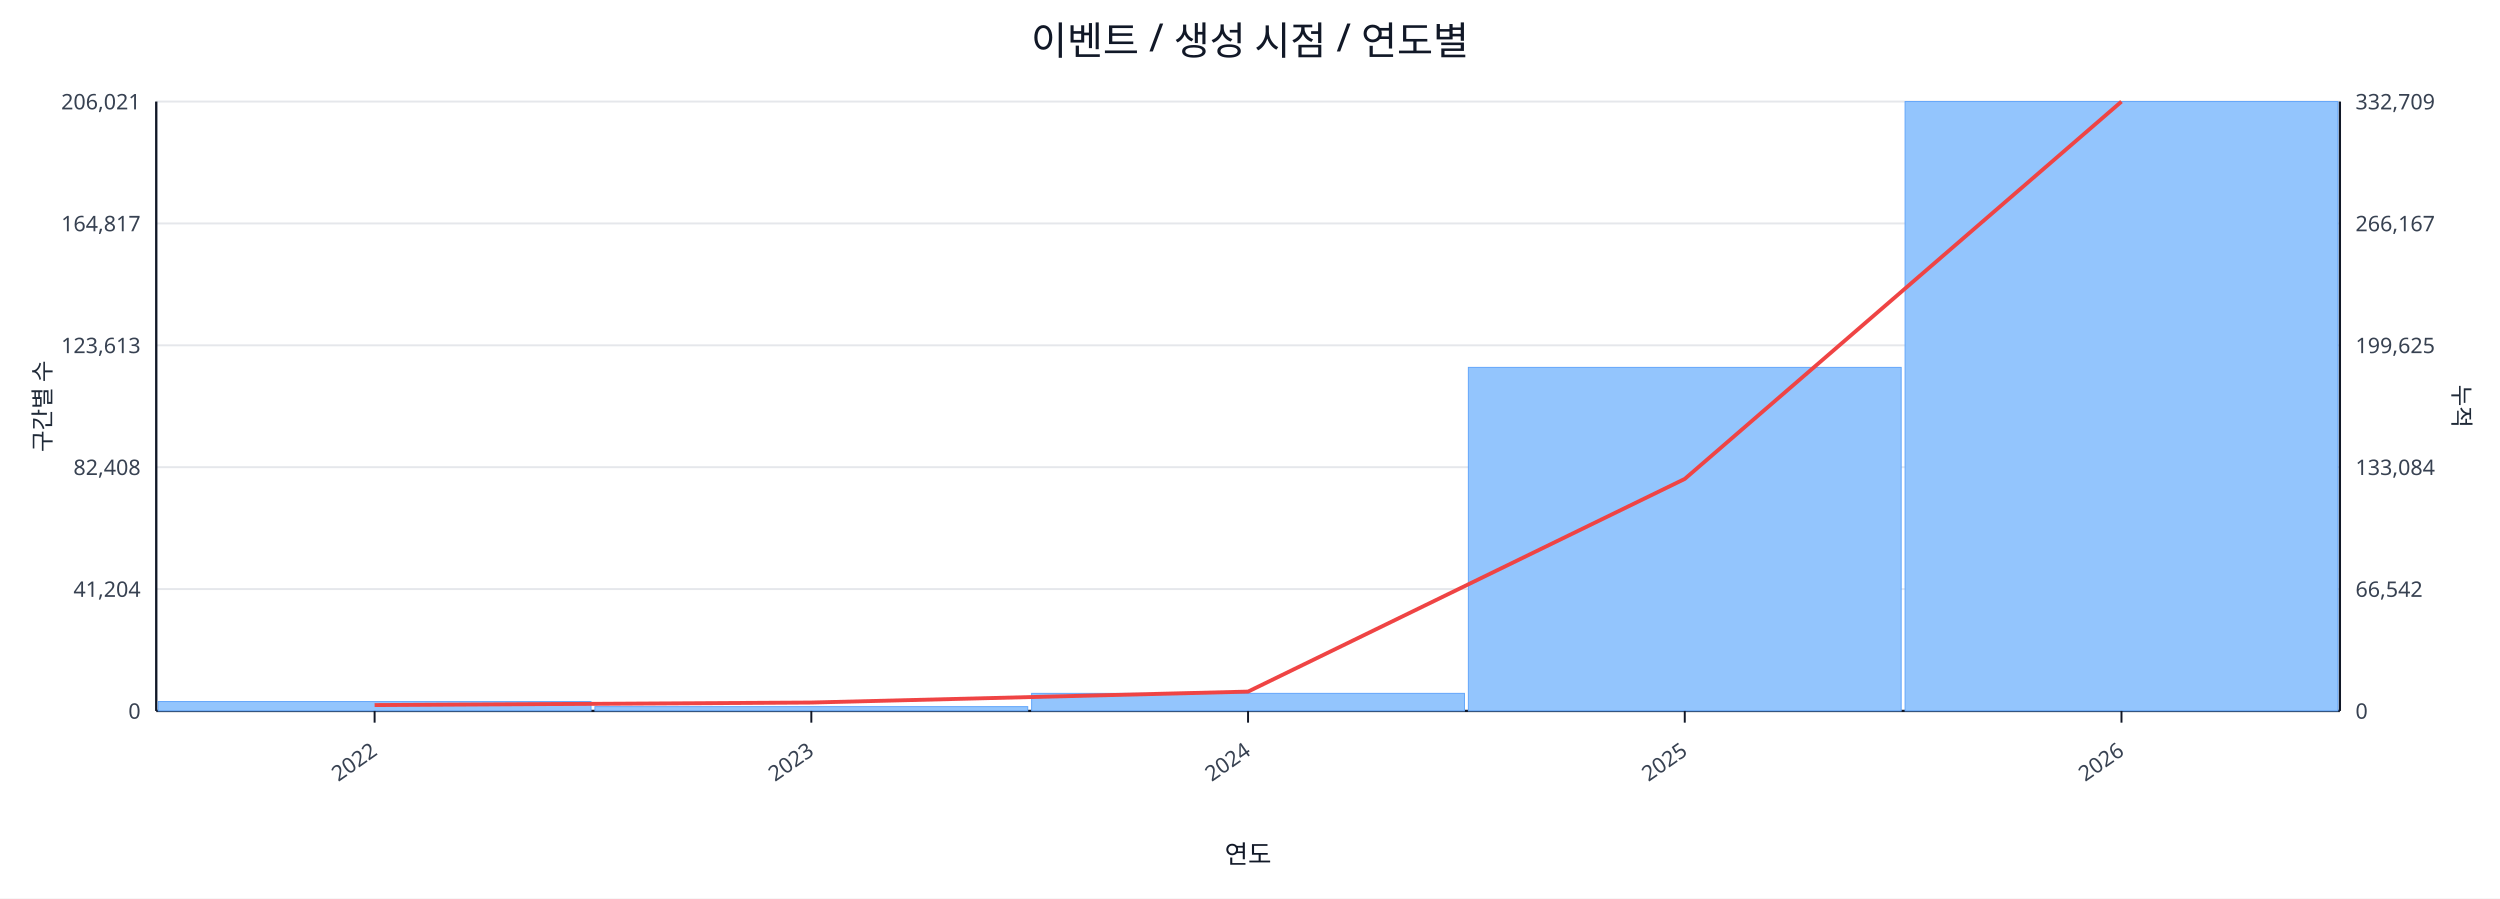
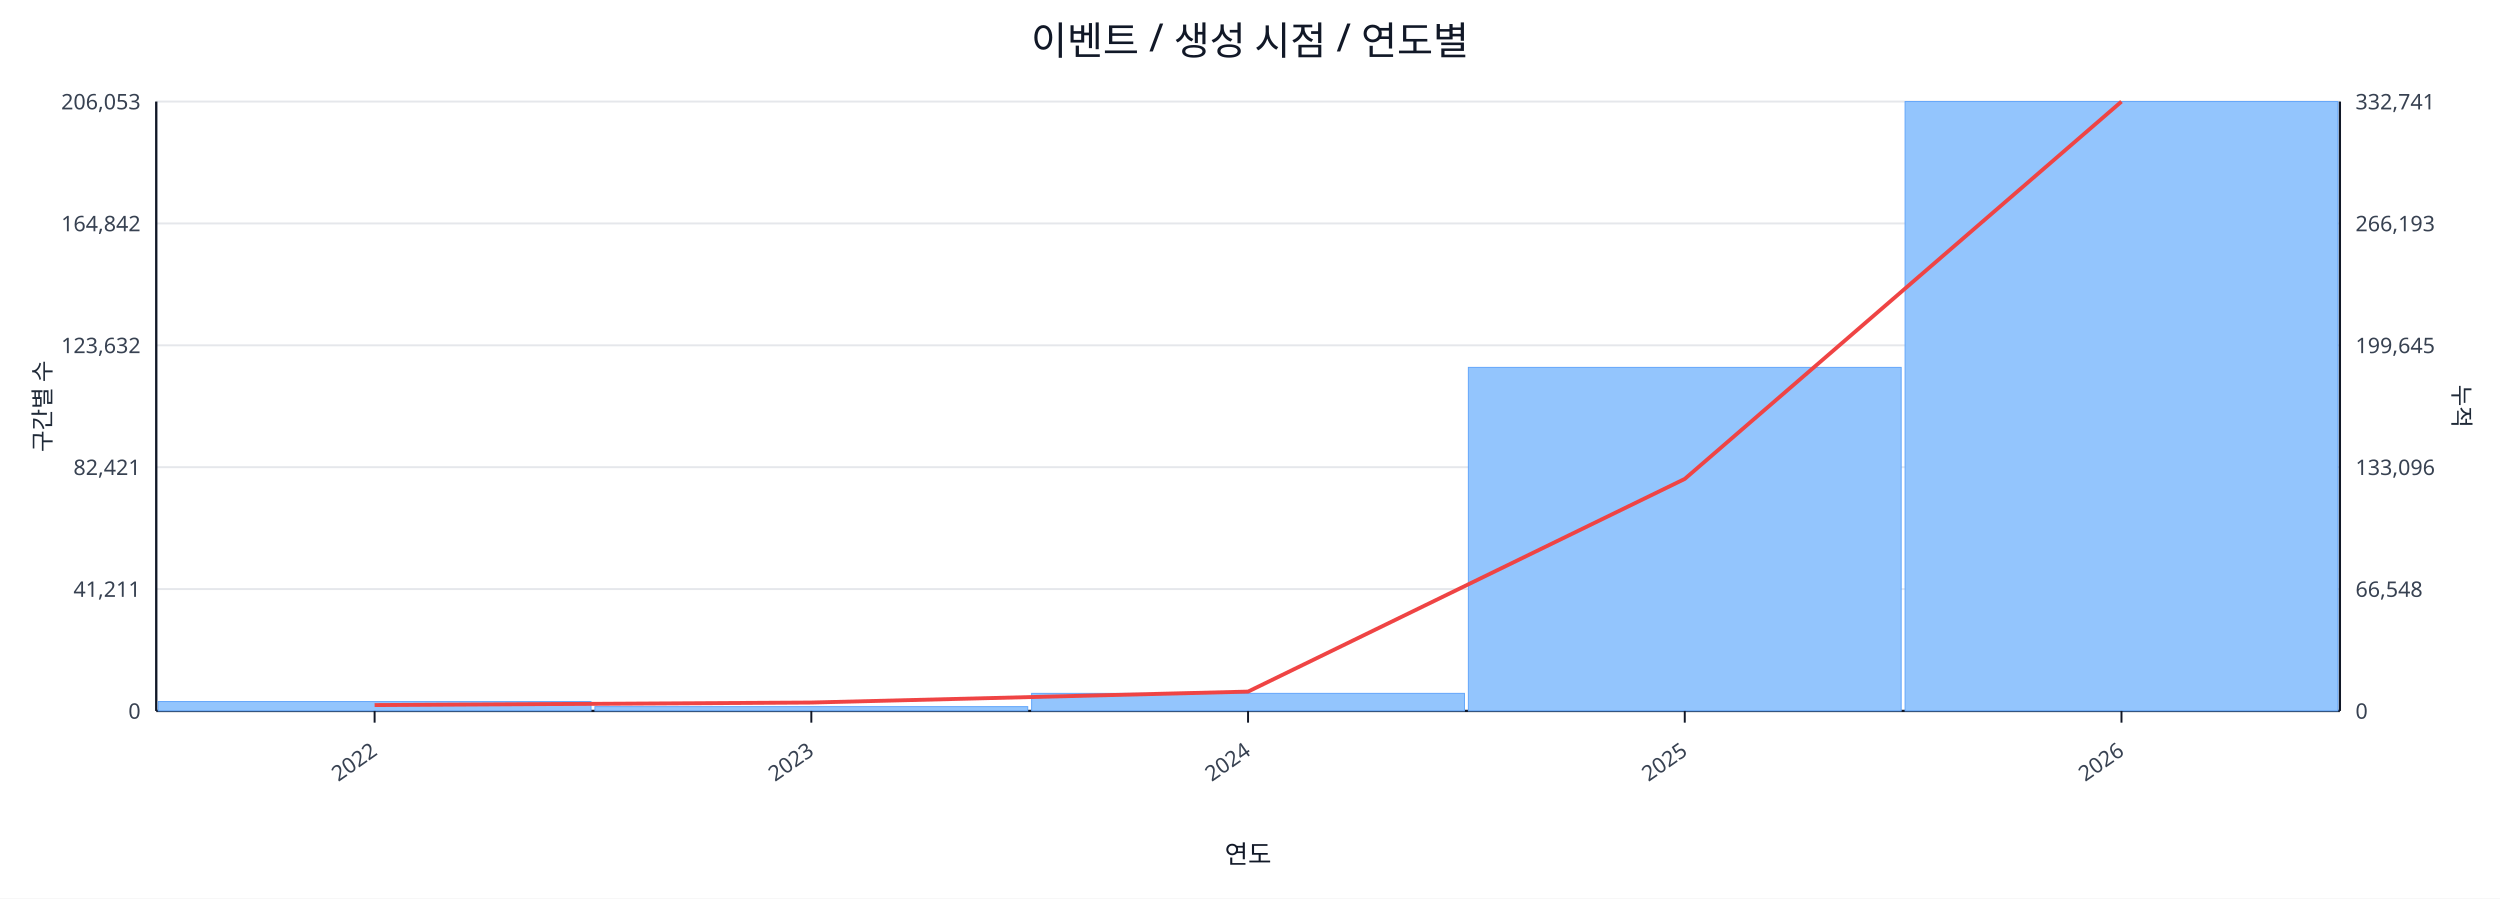
<svg xmlns="http://www.w3.org/2000/svg" width="1280" height="460" viewBox="0 0 1280 460">
  <rect x="0" y="0" width="100%" height="100%" fill="#ffffff" />
  <text x="640.0" y="28" font-size="20" text-anchor="middle" font-family="sans-serif" fill="#111827">이벤트 / 생성 시점 / 연도별</text>
  <line x1="80.0" y1="52.0" x2="1198.0" y2="52.0" stroke="#e5e7eb" stroke-width="1" />
-   <text x="72.0" y="56.0" font-size="11" text-anchor="end" font-family="sans-serif" fill="#374151">206,021</text>
-   <text x="1206.0" y="56.0" font-size="11" text-anchor="start" font-family="sans-serif" fill="#374151">332,709</text>
+   <text x="72.0" y="56.0" font-size="11" text-anchor="end" font-family="sans-serif" fill="#374151">206,053</text>
+   <text x="1206.0" y="56.0" font-size="11" text-anchor="start" font-family="sans-serif" fill="#374151">332,741</text>
  <line x1="80.0" y1="114.4" x2="1198.0" y2="114.4" stroke="#e5e7eb" stroke-width="1" />
-   <text x="72.0" y="118.4" font-size="11" text-anchor="end" font-family="sans-serif" fill="#374151">164,817</text>
-   <text x="1206.0" y="118.4" font-size="11" text-anchor="start" font-family="sans-serif" fill="#374151">266,167</text>
+   <text x="72.0" y="118.4" font-size="11" text-anchor="end" font-family="sans-serif" fill="#374151">164,842</text>
+   <text x="1206.0" y="118.4" font-size="11" text-anchor="start" font-family="sans-serif" fill="#374151">266,193</text>
  <line x1="80.0" y1="176.8" x2="1198.0" y2="176.8" stroke="#e5e7eb" stroke-width="1" />
-   <text x="72.0" y="180.8" font-size="11" text-anchor="end" font-family="sans-serif" fill="#374151">123,613</text>
-   <text x="1206.0" y="180.8" font-size="11" text-anchor="start" font-family="sans-serif" fill="#374151">199,625</text>
+   <text x="72.0" y="180.8" font-size="11" text-anchor="end" font-family="sans-serif" fill="#374151">123,632</text>
+   <text x="1206.0" y="180.8" font-size="11" text-anchor="start" font-family="sans-serif" fill="#374151">199,645</text>
  <line x1="80.0" y1="239.2" x2="1198.0" y2="239.2" stroke="#e5e7eb" stroke-width="1" />
-   <text x="72.0" y="243.2" font-size="11" text-anchor="end" font-family="sans-serif" fill="#374151">82,408</text>
-   <text x="1206.0" y="243.2" font-size="11" text-anchor="start" font-family="sans-serif" fill="#374151">133,084</text>
+   <text x="72.0" y="243.2" font-size="11" text-anchor="end" font-family="sans-serif" fill="#374151">82,421</text>
+   <text x="1206.0" y="243.2" font-size="11" text-anchor="start" font-family="sans-serif" fill="#374151">133,096</text>
  <line x1="80.0" y1="301.6" x2="1198.0" y2="301.6" stroke="#e5e7eb" stroke-width="1" />
-   <text x="72.0" y="305.6" font-size="11" text-anchor="end" font-family="sans-serif" fill="#374151">41,204</text>
-   <text x="1206.0" y="305.6" font-size="11" text-anchor="start" font-family="sans-serif" fill="#374151">66,542</text>
+   <text x="72.0" y="305.6" font-size="11" text-anchor="end" font-family="sans-serif" fill="#374151">41,211</text>
+   <text x="1206.0" y="305.6" font-size="11" text-anchor="start" font-family="sans-serif" fill="#374151">66,548</text>
  <line x1="80.0" y1="364.0" x2="1198.0" y2="364.0" stroke="#e5e7eb" stroke-width="1" />
  <text x="72.0" y="368.0" font-size="11" text-anchor="end" font-family="sans-serif" fill="#374151">0</text>
  <text x="1206.0" y="368.0" font-size="11" text-anchor="start" font-family="sans-serif" fill="#374151">0</text>
  <line x1="80.0" y1="364.0" x2="1198.0" y2="364.0" stroke="#111827" stroke-width="1.2" />
  <line x1="80.0" y1="52.0" x2="80.0" y2="364.0" stroke="#111827" stroke-width="1.2" />
  <line x1="1198.0" y1="52.0" x2="1198.0" y2="364.0" stroke="#111827" stroke-width="1.2" />
  <rect x="81.0" y="359.2" width="221.6" height="4.8" fill="#93c5fd" stroke="#60a5fa" stroke-width="0.5" />
  <rect x="304.6" y="361.8" width="221.6" height="2.2" fill="#93c5fd" stroke="#60a5fa" stroke-width="0.5" />
  <rect x="528.2" y="355.0" width="221.6" height="9.0" fill="#93c5fd" stroke="#60a5fa" stroke-width="0.5" />
  <rect x="751.8" y="188.1" width="221.6" height="175.9" fill="#93c5fd" stroke="#60a5fa" stroke-width="0.5" />
  <rect x="975.4" y="52.0" width="221.6" height="312.0" fill="#93c5fd" stroke="#60a5fa" stroke-width="0.5" />
  <polyline fill="none" stroke="#ef4444" stroke-width="2" points="191.8,361.0 415.4,359.7 639.0,354.1 862.6,245.2 1086.2,52.0" />
  <line x1="191.8" y1="364.0" x2="191.8" y2="370.0" stroke="#111827" stroke-width="1" />
  <text x="193.8" y="386.0" font-size="11" text-anchor="end" transform="rotate(-35 193.8 386.0)" font-family="sans-serif" fill="#374151">2022</text>
  <line x1="415.4" y1="364.0" x2="415.4" y2="370.0" stroke="#111827" stroke-width="1" />
  <text x="417.4" y="386.0" font-size="11" text-anchor="end" transform="rotate(-35 417.4 386.0)" font-family="sans-serif" fill="#374151">2023</text>
  <line x1="639.0" y1="364.0" x2="639.0" y2="370.0" stroke="#111827" stroke-width="1" />
  <text x="641.0" y="386.0" font-size="11" text-anchor="end" transform="rotate(-35 641.0 386.0)" font-family="sans-serif" fill="#374151">2024</text>
  <line x1="862.6" y1="364.0" x2="862.6" y2="370.0" stroke="#111827" stroke-width="1" />
  <text x="864.6" y="386.0" font-size="11" text-anchor="end" transform="rotate(-35 864.6 386.0)" font-family="sans-serif" fill="#374151">2025</text>
  <line x1="1086.2" y1="364.0" x2="1086.2" y2="370.0" stroke="#111827" stroke-width="1" />
  <text x="1088.2" y="386.0" font-size="11" text-anchor="end" transform="rotate(-35 1088.2 386.0)" font-family="sans-serif" fill="#374151">2026</text>
  <text x="26" y="208.0" font-size="12" transform="rotate(-90 26 208.0)" text-anchor="middle" font-family="sans-serif" fill="#1f2937">구간별 수</text>
  <text x="1256.0" y="208.0" font-size="12" transform="rotate(90 1256.0 208.0)" text-anchor="middle" font-family="sans-serif" fill="#1f2937">누적</text>
  <text x="639.0" y="442.0" font-size="13" text-anchor="middle" font-family="sans-serif" fill="#111827">연도</text>
</svg>
